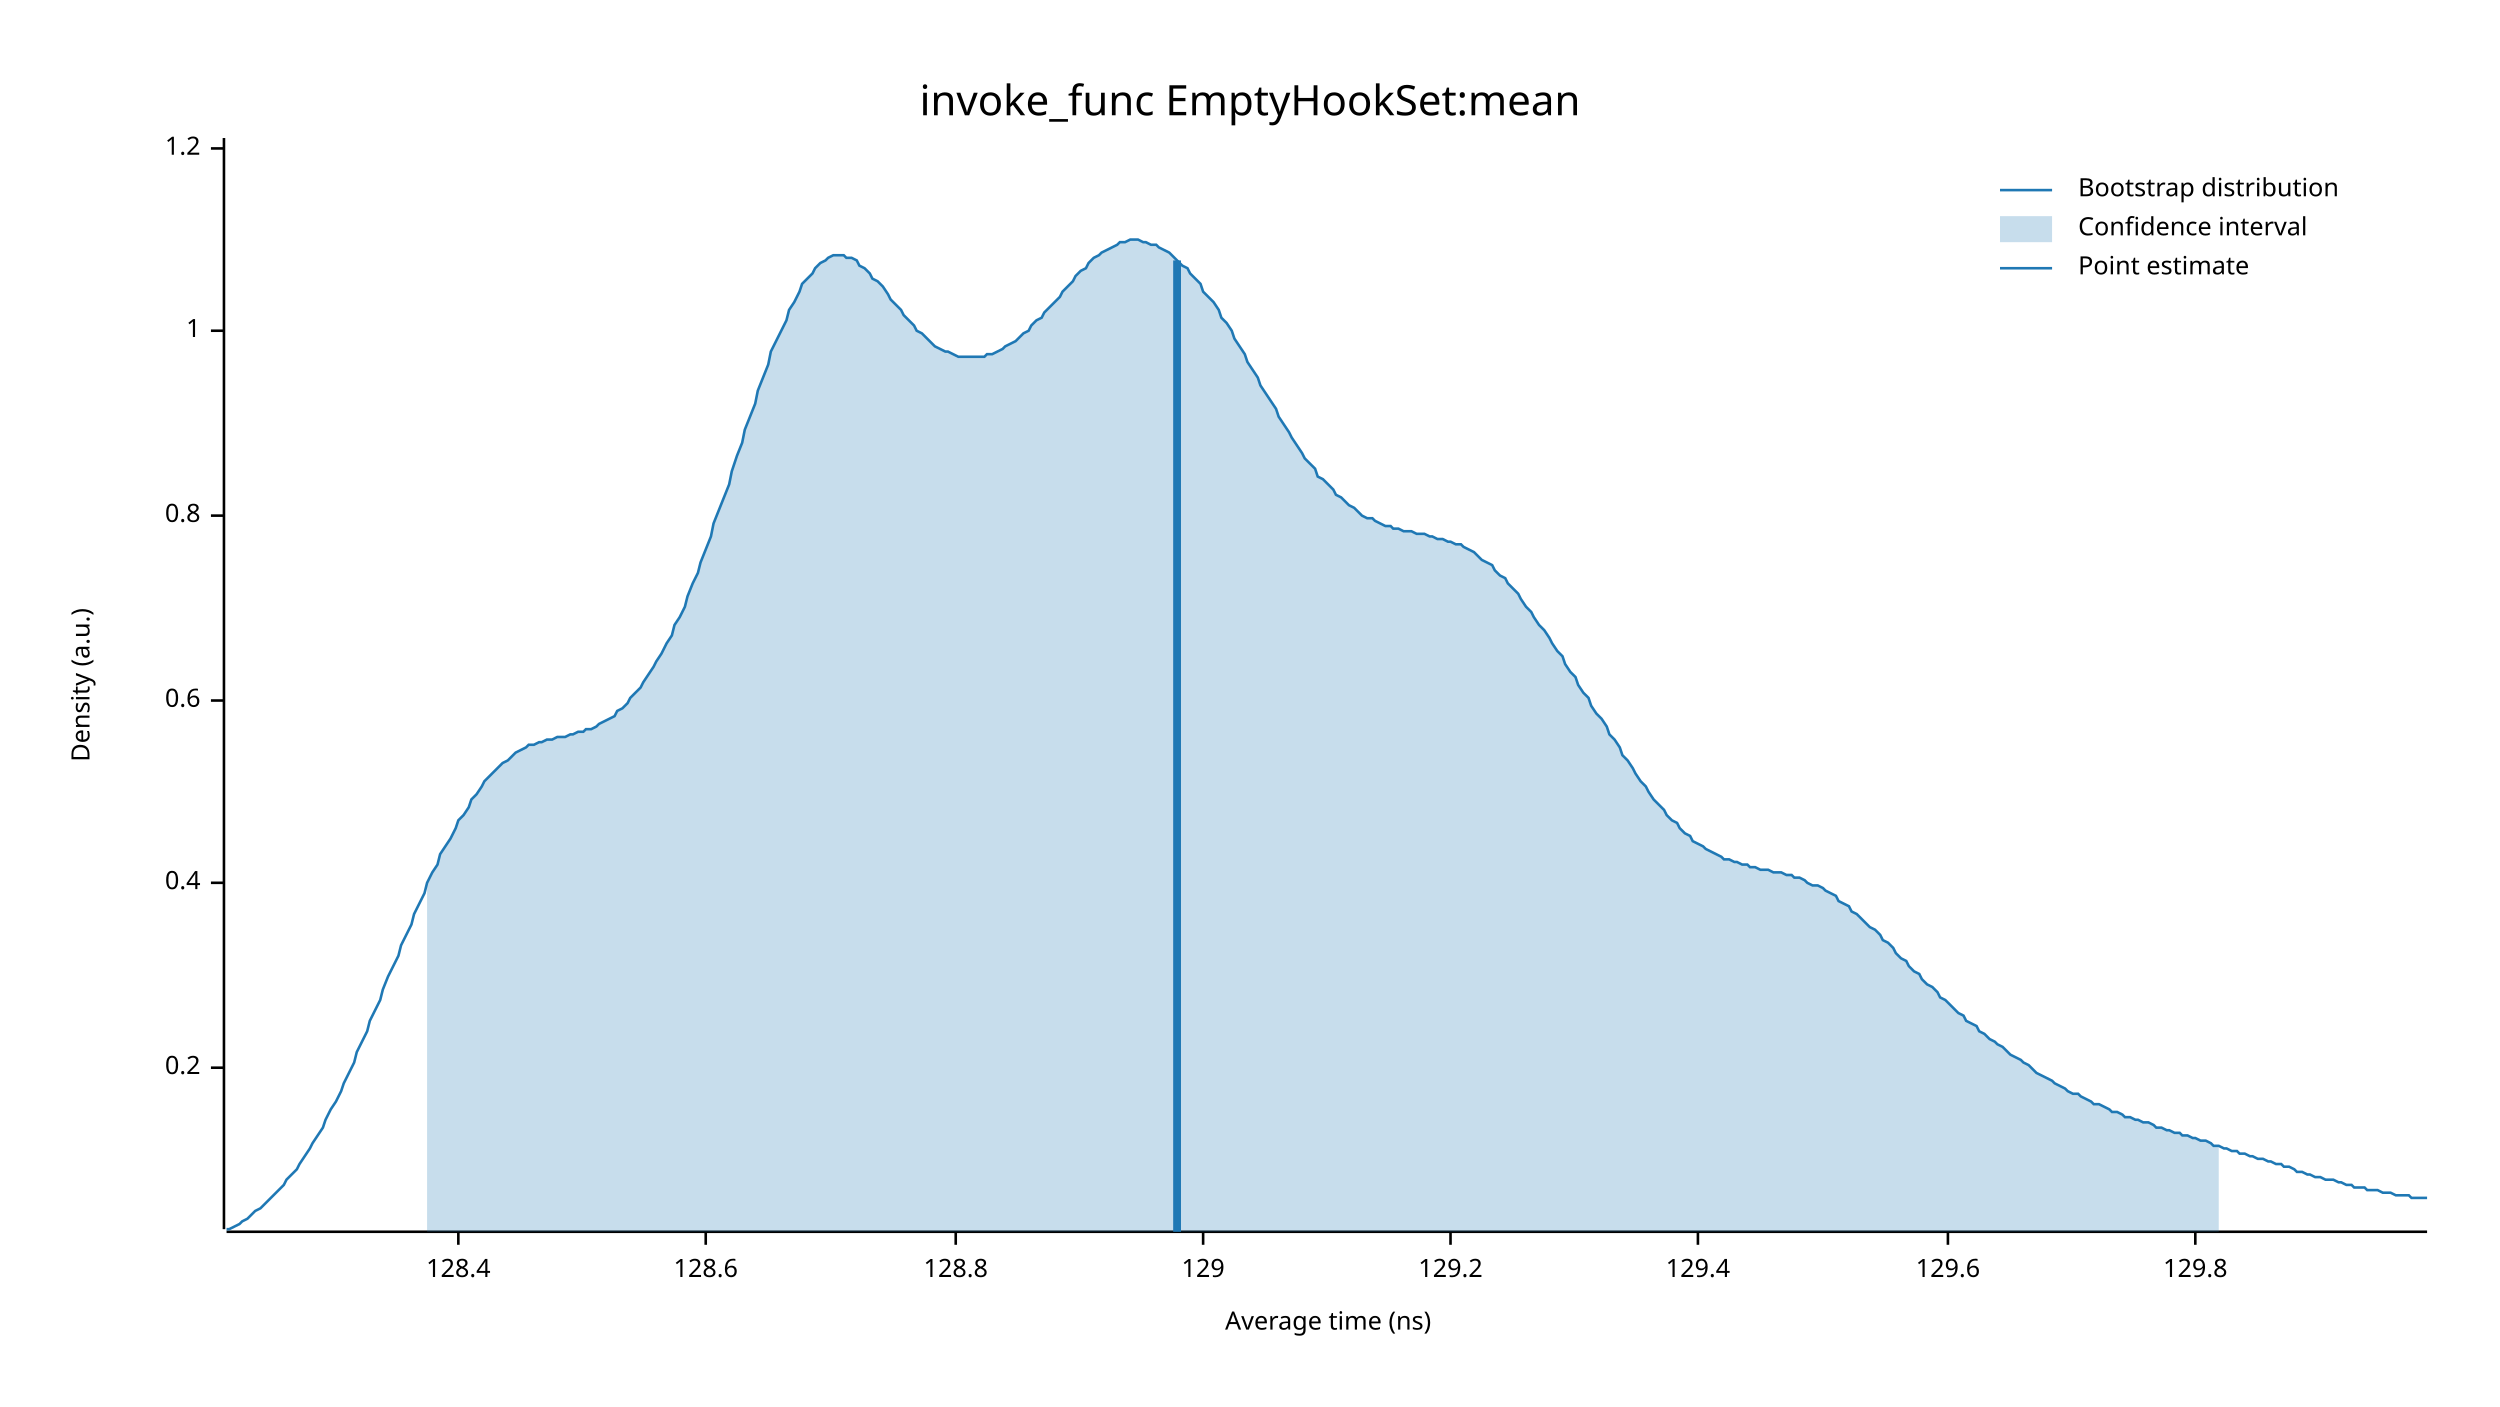
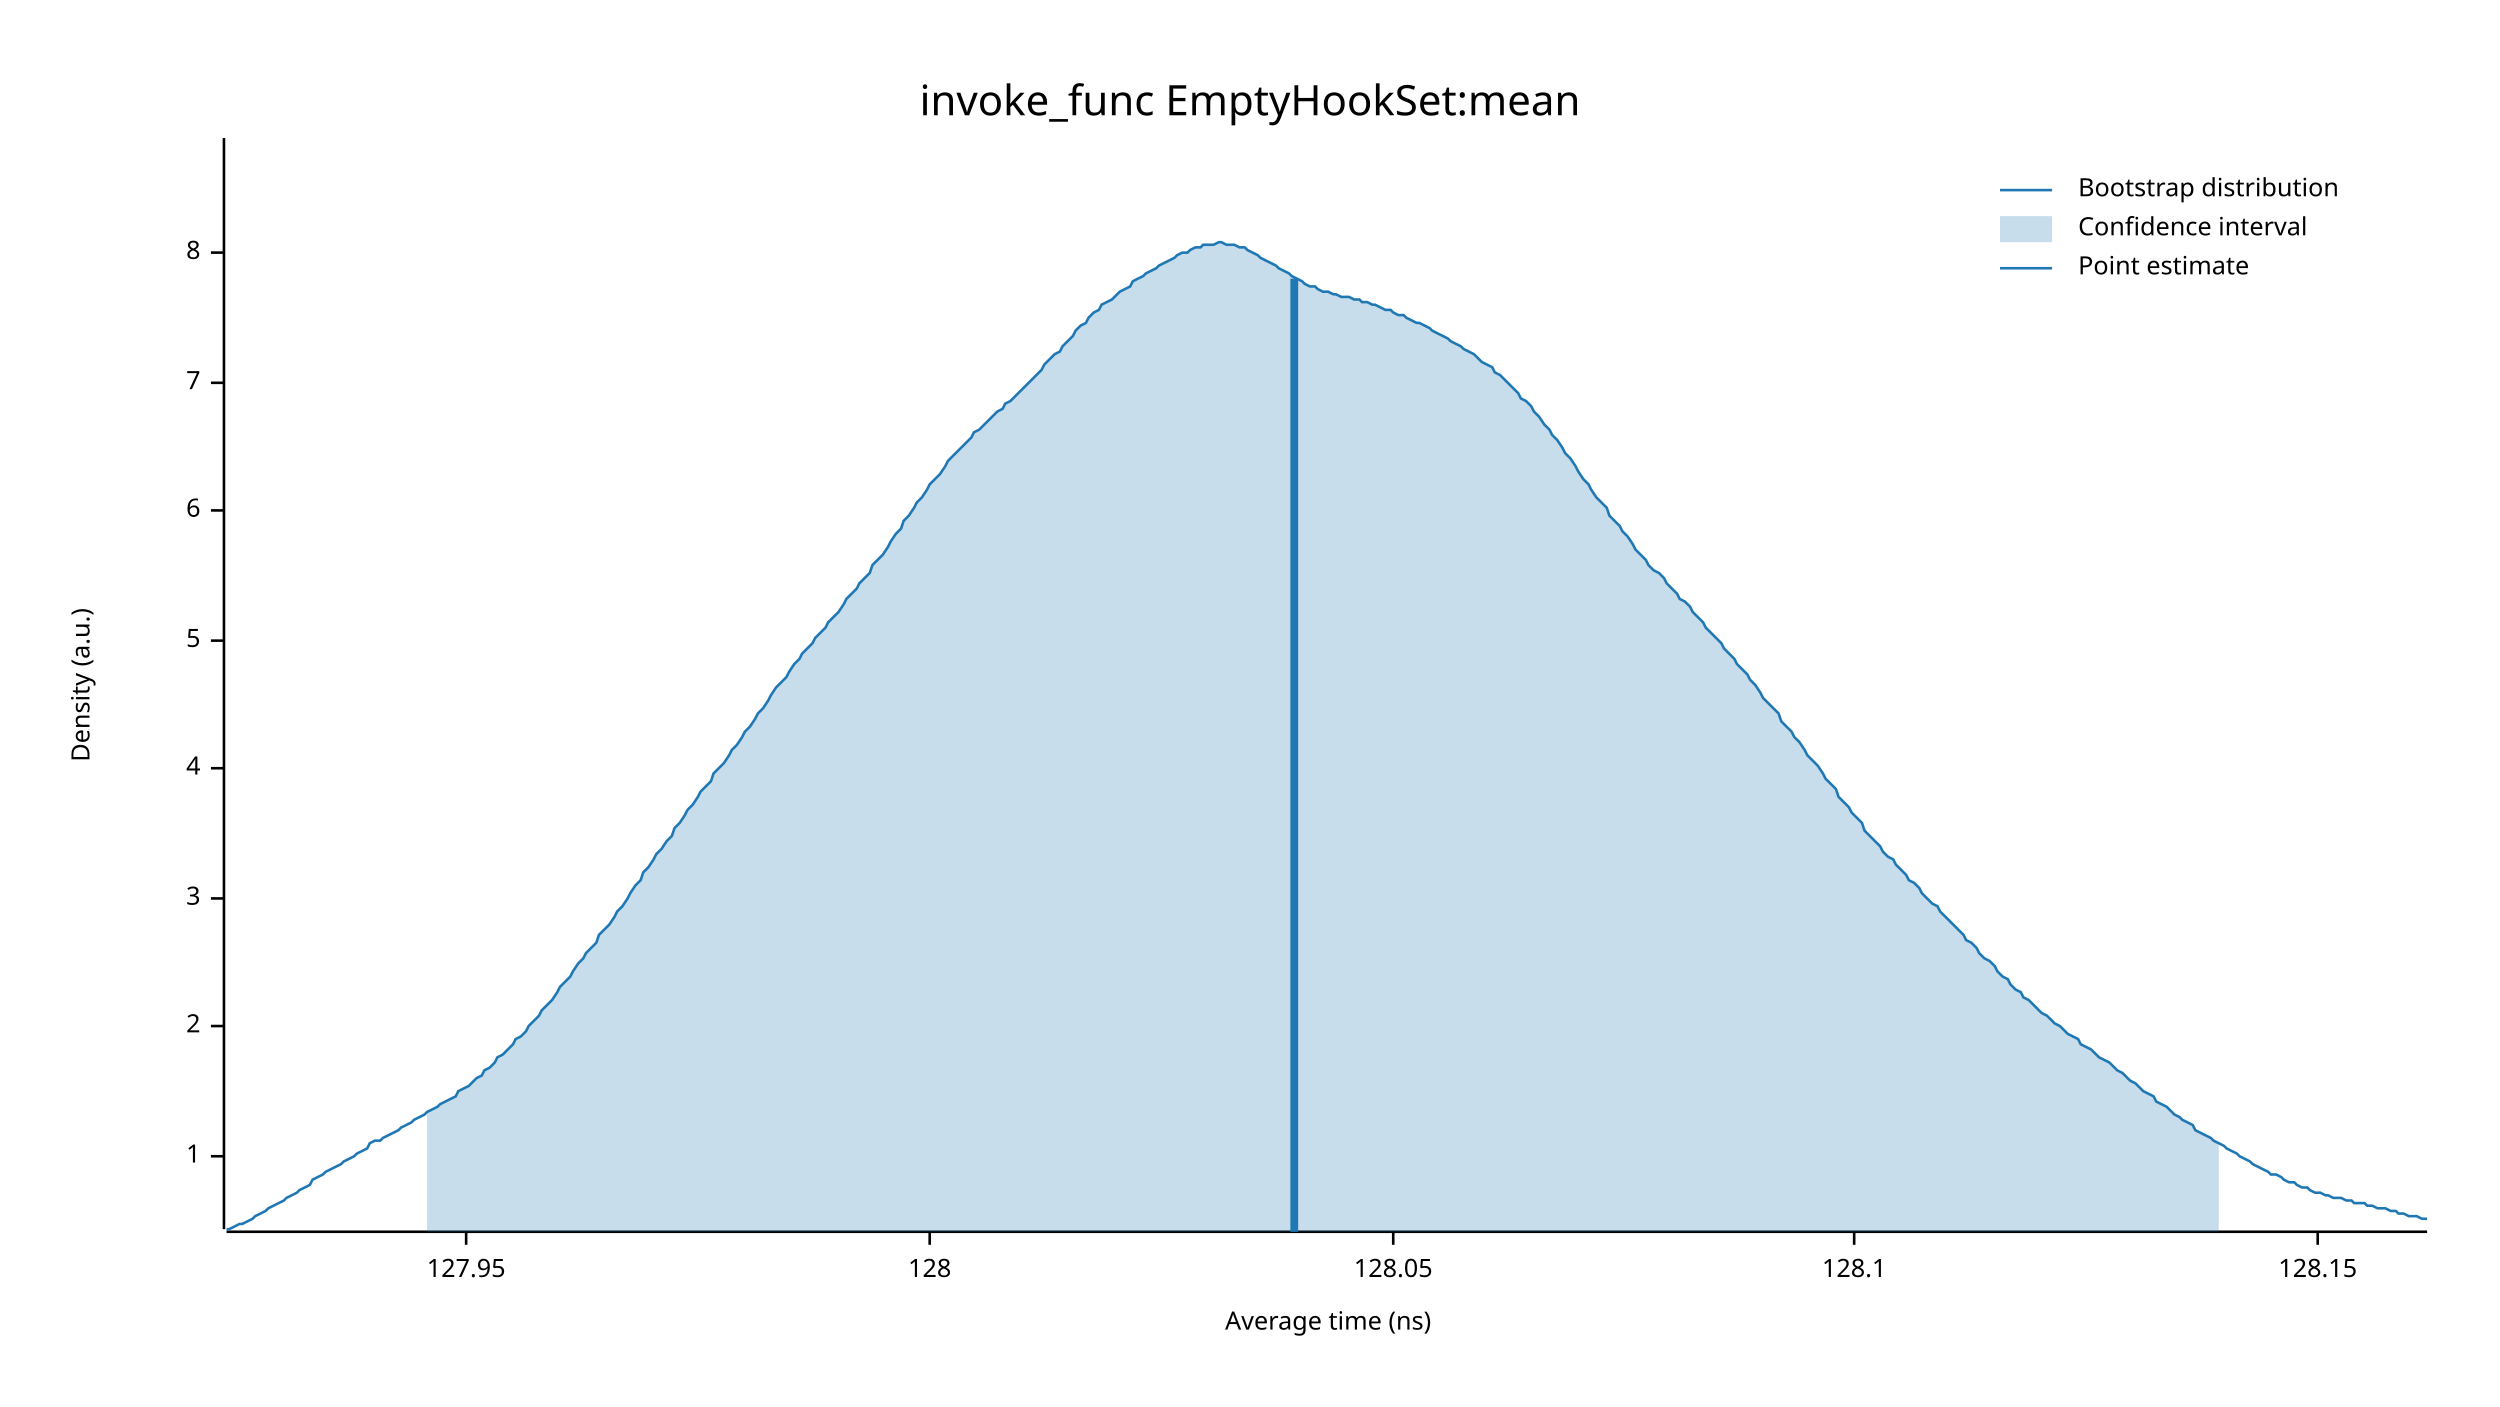
<svg xmlns="http://www.w3.org/2000/svg" width="960" height="540" viewBox="0 0 960 540">
  <text x="480" y="32" dy="0.76em" text-anchor="middle" font-family="sans-serif" font-size="16.129" opacity="1" fill="#000000">
invoke_func EmptyHookSet:mean
</text>
  <text x="27" y="263" dy="0.76em" text-anchor="middle" font-family="sans-serif" font-size="9.677" opacity="1" fill="#000000" transform="rotate(270, 27, 263)">
Density (a.u.)
</text>
  <text x="510" y="513" dy="-0.5ex" text-anchor="middle" font-family="sans-serif" font-size="9.677" opacity="1" fill="#000000">
Average time (ns)
</text>
  <polyline fill="none" opacity="1" stroke="#000000" stroke-width="1" points="86,53 86,472 " />
-   <text x="77" y="410" dy="0.5ex" text-anchor="end" font-family="sans-serif" font-size="9.677" opacity="1" fill="#000000">
- 0.2
- </text>
-   <polyline fill="none" opacity="1" stroke="#000000" stroke-width="1" points="81,410 86,410 " />
-   <text x="77" y="339" dy="0.5ex" text-anchor="end" font-family="sans-serif" font-size="9.677" opacity="1" fill="#000000">
- 0.4
- </text>
-   <polyline fill="none" opacity="1" stroke="#000000" stroke-width="1" points="81,339 86,339 " />
-   <text x="77" y="269" dy="0.5ex" text-anchor="end" font-family="sans-serif" font-size="9.677" opacity="1" fill="#000000">
- 0.6
- </text>
-   <polyline fill="none" opacity="1" stroke="#000000" stroke-width="1" points="81,269 86,269 " />
-   <text x="77" y="198" dy="0.5ex" text-anchor="end" font-family="sans-serif" font-size="9.677" opacity="1" fill="#000000">
- 0.8
- </text>
-   <polyline fill="none" opacity="1" stroke="#000000" stroke-width="1" points="81,198 86,198 " />
-   <text x="77" y="127" dy="0.5ex" text-anchor="end" font-family="sans-serif" font-size="9.677" opacity="1" fill="#000000">
+   <text x="77" y="444" dy="0.5ex" text-anchor="end" font-family="sans-serif" font-size="9.677" opacity="1" fill="#000000">
1
</text>
-   <polyline fill="none" opacity="1" stroke="#000000" stroke-width="1" points="81,127 86,127 " />
-   <text x="77" y="57" dy="0.5ex" text-anchor="end" font-family="sans-serif" font-size="9.677" opacity="1" fill="#000000">
- 1.2
+   <polyline fill="none" opacity="1" stroke="#000000" stroke-width="1" points="81,444 86,444 " />
+   <text x="77" y="394" dy="0.5ex" text-anchor="end" font-family="sans-serif" font-size="9.677" opacity="1" fill="#000000">
+ 2
</text>
-   <polyline fill="none" opacity="1" stroke="#000000" stroke-width="1" points="81,57 86,57 " />
+   <polyline fill="none" opacity="1" stroke="#000000" stroke-width="1" points="81,394 86,394 " />
+   <text x="77" y="345" dy="0.5ex" text-anchor="end" font-family="sans-serif" font-size="9.677" opacity="1" fill="#000000">
+ 3
+ </text>
+   <polyline fill="none" opacity="1" stroke="#000000" stroke-width="1" points="81,345 86,345 " />
+   <text x="77" y="295" dy="0.5ex" text-anchor="end" font-family="sans-serif" font-size="9.677" opacity="1" fill="#000000">
+ 4
+ </text>
+   <polyline fill="none" opacity="1" stroke="#000000" stroke-width="1" points="81,295 86,295 " />
+   <text x="77" y="246" dy="0.5ex" text-anchor="end" font-family="sans-serif" font-size="9.677" opacity="1" fill="#000000">
+ 5
+ </text>
+   <polyline fill="none" opacity="1" stroke="#000000" stroke-width="1" points="81,246 86,246 " />
+   <text x="77" y="196" dy="0.5ex" text-anchor="end" font-family="sans-serif" font-size="9.677" opacity="1" fill="#000000">
+ 6
+ </text>
+   <polyline fill="none" opacity="1" stroke="#000000" stroke-width="1" points="81,196 86,196 " />
+   <text x="77" y="147" dy="0.5ex" text-anchor="end" font-family="sans-serif" font-size="9.677" opacity="1" fill="#000000">
+ 7
+ </text>
+   <polyline fill="none" opacity="1" stroke="#000000" stroke-width="1" points="81,147 86,147 " />
+   <text x="77" y="97" dy="0.5ex" text-anchor="end" font-family="sans-serif" font-size="9.677" opacity="1" fill="#000000">
+ 8
+ </text>
+   <polyline fill="none" opacity="1" stroke="#000000" stroke-width="1" points="81,97 86,97 " />
  <polyline fill="none" opacity="1" stroke="#000000" stroke-width="1" points="87,473 932,473 " />
-   <text x="176" y="483" dy="0.76em" text-anchor="middle" font-family="sans-serif" font-size="9.677" opacity="1" fill="#000000">
- 128.4
+   <text x="179" y="483" dy="0.76em" text-anchor="middle" font-family="sans-serif" font-size="9.677" opacity="1" fill="#000000">
+ 127.95
</text>
-   <polyline fill="none" opacity="1" stroke="#000000" stroke-width="1" points="176,473 176,478 " />
-   <text x="271" y="483" dy="0.76em" text-anchor="middle" font-family="sans-serif" font-size="9.677" opacity="1" fill="#000000">
- 128.6
+   <polyline fill="none" opacity="1" stroke="#000000" stroke-width="1" points="179,473 179,478 " />
+   <text x="357" y="483" dy="0.76em" text-anchor="middle" font-family="sans-serif" font-size="9.677" opacity="1" fill="#000000">
+ 128
</text>
-   <polyline fill="none" opacity="1" stroke="#000000" stroke-width="1" points="271,473 271,478 " />
-   <text x="367" y="483" dy="0.76em" text-anchor="middle" font-family="sans-serif" font-size="9.677" opacity="1" fill="#000000">
- 128.8
+   <polyline fill="none" opacity="1" stroke="#000000" stroke-width="1" points="357,473 357,478 " />
+   <text x="535" y="483" dy="0.76em" text-anchor="middle" font-family="sans-serif" font-size="9.677" opacity="1" fill="#000000">
+ 128.05
</text>
-   <polyline fill="none" opacity="1" stroke="#000000" stroke-width="1" points="367,473 367,478 " />
-   <text x="462" y="483" dy="0.76em" text-anchor="middle" font-family="sans-serif" font-size="9.677" opacity="1" fill="#000000">
- 129
+   <polyline fill="none" opacity="1" stroke="#000000" stroke-width="1" points="535,473 535,478 " />
+   <text x="712" y="483" dy="0.76em" text-anchor="middle" font-family="sans-serif" font-size="9.677" opacity="1" fill="#000000">
+ 128.1
</text>
-   <polyline fill="none" opacity="1" stroke="#000000" stroke-width="1" points="462,473 462,478 " />
-   <text x="557" y="483" dy="0.76em" text-anchor="middle" font-family="sans-serif" font-size="9.677" opacity="1" fill="#000000">
- 129.2
+   <polyline fill="none" opacity="1" stroke="#000000" stroke-width="1" points="712,473 712,478 " />
+   <text x="890" y="483" dy="0.76em" text-anchor="middle" font-family="sans-serif" font-size="9.677" opacity="1" fill="#000000">
+ 128.15
</text>
-   <polyline fill="none" opacity="1" stroke="#000000" stroke-width="1" points="557,473 557,478 " />
-   <text x="652" y="483" dy="0.76em" text-anchor="middle" font-family="sans-serif" font-size="9.677" opacity="1" fill="#000000">
- 129.4
- </text>
-   <polyline fill="none" opacity="1" stroke="#000000" stroke-width="1" points="652,473 652,478 " />
-   <text x="748" y="483" dy="0.76em" text-anchor="middle" font-family="sans-serif" font-size="9.677" opacity="1" fill="#000000">
- 129.6
- </text>
-   <polyline fill="none" opacity="1" stroke="#000000" stroke-width="1" points="748,473 748,478 " />
-   <text x="843" y="483" dy="0.76em" text-anchor="middle" font-family="sans-serif" font-size="9.677" opacity="1" fill="#000000">
- 129.8
- </text>
-   <polyline fill="none" opacity="1" stroke="#000000" stroke-width="1" points="843,473 843,478 " />
-   <polyline fill="none" opacity="1" stroke="#1F78B4" stroke-width="1" points="87,472 88,472 90,471 92,470 93,469 95,468 97,466 98,465 100,464 102,462 103,461 105,459 107,457 109,455 110,453 112,451 114,449 115,447 117,444 119,441 120,439 122,436 124,433 125,430 127,426 129,423 131,419 132,416 134,412 136,408 137,404 139,400 141,396 142,392 144,388 146,384 147,380 149,375 151,371 153,367 154,363 156,359 158,355 159,351 161,347 163,343 164,339 166,335 168,332 169,328 171,325 173,322 175,318 176,315 178,313 180,310 181,307 183,305 185,302 186,300 188,298 190,296 191,295 193,293 195,292 197,290 198,289 200,288 202,287 203,286 205,286 207,285 208,285 210,284 212,284 214,283 215,283 217,283 219,282 220,282 222,281 224,281 225,280 227,280 229,279 230,278 232,277 234,276 236,275 237,273 239,272 241,270 242,268 244,266 246,264 247,262 249,259 251,256 252,254 254,251 256,247 258,244 259,240 261,237 263,233 264,229 266,224 268,220 269,216 271,211 273,206 274,201 276,196 278,191 280,186 281,181 283,175 285,170 286,165 288,160 290,155 291,150 293,145 295,140 296,135 298,131 300,127 302,123 303,119 305,116 307,112 308,109 310,107 312,105 313,103 315,101 317,100 318,99 320,98 322,98 324,98 325,99 327,99 329,100 330,102 332,103 334,105 335,107 337,108 339,110 341,113 342,115 344,117 346,119 347,121 349,123 351,125 352,127 354,128 356,130 357,131 359,133 361,134 363,135 364,135 366,136 368,137 369,137 371,137 373,137 374,137 376,137 378,137 379,136 381,136 383,135 385,134 386,133 388,132 390,131 391,130 393,128 395,127 396,125 398,123 400,122 401,120 403,118 405,116 407,114 408,112 410,110 412,108 413,106 415,104 417,103 418,101 420,99 422,98 423,97 425,96 427,95 429,94 430,93 432,93 434,92 435,92 437,92 439,93 440,93 442,94 444,94 445,95 447,96 449,97 451,99 452,100 454,102 456,103 457,105 459,107 461,109 462,112 464,114 466,116 468,119 469,122 471,124 473,127 474,130 476,133 478,136 479,139 481,142 483,145 484,148 486,151 488,154 490,157 491,160 493,163 495,166 496,168 498,171 500,174 501,176 503,178 505,180 506,183 508,184 510,186 512,188 513,190 515,191 517,193 518,194 520,195 522,197 523,198 525,199 527,199 528,200 530,201 532,202 534,202 535,203 537,203 539,204 540,204 542,204 544,205 545,205 547,205 549,206 550,206 552,207 554,207 556,208 557,208 559,209 561,209 562,210 564,211 566,212 567,213 569,215 571,216 573,217 574,219 576,221 578,222 579,224 581,226 583,228 584,230 586,233 588,235 589,237 591,240 593,242 595,245 596,247 598,250 600,252 601,255 603,258 605,260 606,263 608,266 610,268 611,271 613,274 615,276 617,279 618,282 620,284 622,287 623,290 625,292 627,295 628,297 630,300 632,302 633,304 635,307 637,309 639,311 640,313 642,315 644,316 645,318 647,320 649,321 650,323 652,324 654,325 655,326 657,327 659,328 661,329 662,330 664,330 666,331 667,331 669,332 671,332 672,333 674,333 676,334 677,334 679,334 681,335 683,335 684,335 686,336 688,336 689,337 691,337 693,338 694,339 696,340 698,340 700,341 701,342 703,343 705,344 706,346 708,347 710,348 711,350 713,351 715,353 716,354 718,356 720,357 722,359 723,361 725,362 727,364 728,366 730,368 732,369 733,371 735,373 737,374 738,376 740,378 742,379 744,381 745,383 747,384 749,386 750,387 752,389 754,390 755,392 757,393 759,394 760,396 762,397 764,399 766,400 767,401 769,402 771,404 772,405 774,406 776,407 777,408 779,409 781,411 782,412 784,413 786,414 788,415 789,416 791,417 793,418 794,419 796,420 798,420 799,421 801,422 803,423 804,424 806,424 808,425 810,426 811,427 813,427 815,428 816,429 818,429 820,430 821,430 823,431 825,431 827,432 828,433 830,433 832,434 833,434 835,435 837,435 838,436 840,436 842,437 843,437 845,438 847,438 849,439 850,440 852,440 854,441 855,441 857,442 859,442 860,443 862,443 864,444 865,444 867,445 869,445 871,446 872,446 874,447 876,447 877,448 879,448 881,449 882,450 884,450 886,451 887,451 889,452 891,452 893,453 894,453 896,453 898,454 899,454 901,455 903,455 904,456 906,456 908,456 909,457 911,457 913,457 915,458 916,458 918,458 920,459 921,459 923,459 925,459 926,460 928,460 930,460 932,460 " />
-   <polygon opacity="0.25" fill="#1F78B4" points="164,339 166,335 168,332 169,328 171,325 173,322 175,318 176,315 178,313 180,310 181,307 183,305 185,302 186,300 188,298 190,296 191,295 193,293 195,292 197,290 198,289 200,288 202,287 203,286 205,286 207,285 208,285 210,284 212,284 214,283 215,283 217,283 219,282 220,282 222,281 224,281 225,280 227,280 229,279 230,278 232,277 234,276 236,275 237,273 239,272 241,270 242,268 244,266 246,264 247,262 249,259 251,256 252,254 254,251 256,247 258,244 259,240 261,237 263,233 264,229 266,224 268,220 269,216 271,211 273,206 274,201 276,196 278,191 280,186 281,181 283,175 285,170 286,165 288,160 290,155 291,150 293,145 295,140 296,135 298,131 300,127 302,123 303,119 305,116 307,112 308,109 310,107 312,105 313,103 315,101 317,100 318,99 320,98 322,98 324,98 325,99 327,99 329,100 330,102 332,103 334,105 335,107 337,108 339,110 341,113 342,115 344,117 346,119 347,121 349,123 351,125 352,127 354,128 356,130 357,131 359,133 361,134 363,135 364,135 366,136 368,137 369,137 371,137 373,137 374,137 376,137 378,137 379,136 381,136 383,135 385,134 386,133 388,132 390,131 391,130 393,128 395,127 396,125 398,123 400,122 401,120 403,118 405,116 407,114 408,112 410,110 412,108 413,106 415,104 417,103 418,101 420,99 422,98 423,97 425,96 427,95 429,94 430,93 432,93 434,92 435,92 437,92 439,93 440,93 442,94 444,94 445,95 447,96 449,97 451,99 452,100 454,102 456,103 457,105 459,107 461,109 462,112 464,114 466,116 468,119 469,122 471,124 473,127 474,130 476,133 478,136 479,139 481,142 483,145 484,148 486,151 488,154 490,157 491,160 493,163 495,166 496,168 498,171 500,174 501,176 503,178 505,180 506,183 508,184 510,186 512,188 513,190 515,191 517,193 518,194 520,195 522,197 523,198 525,199 527,199 528,200 530,201 532,202 534,202 535,203 537,203 539,204 540,204 542,204 544,205 545,205 547,205 549,206 550,206 552,207 554,207 556,208 557,208 559,209 561,209 562,210 564,211 566,212 567,213 569,215 571,216 573,217 574,219 576,221 578,222 579,224 581,226 583,228 584,230 586,233 588,235 589,237 591,240 593,242 595,245 596,247 598,250 600,252 601,255 603,258 605,260 606,263 608,266 610,268 611,271 613,274 615,276 617,279 618,282 620,284 622,287 623,290 625,292 627,295 628,297 630,300 632,302 633,304 635,307 637,309 639,311 640,313 642,315 644,316 645,318 647,320 649,321 650,323 652,324 654,325 655,326 657,327 659,328 661,329 662,330 664,330 666,331 667,331 669,332 671,332 672,333 674,333 676,334 677,334 679,334 681,335 683,335 684,335 686,336 688,336 689,337 691,337 693,338 694,339 696,340 698,340 700,341 701,342 703,343 705,344 706,346 708,347 710,348 711,350 713,351 715,353 716,354 718,356 720,357 722,359 723,361 725,362 727,364 728,366 730,368 732,369 733,371 735,373 737,374 738,376 740,378 742,379 744,381 745,383 747,384 749,386 750,387 752,389 754,390 755,392 757,393 759,394 760,396 762,397 764,399 766,400 767,401 769,402 771,404 772,405 774,406 776,407 777,408 779,409 781,411 782,412 784,413 786,414 788,415 789,416 791,417 793,418 794,419 796,420 798,420 799,421 801,422 803,423 804,424 806,424 808,425 810,426 811,427 813,427 815,428 816,429 818,429 820,430 821,430 823,431 825,431 827,432 828,433 830,433 832,434 833,434 835,435 837,435 838,436 840,436 842,437 843,437 845,438 847,438 849,439 850,440 852,440 852,473 164,473 " />
-   <polyline fill="none" opacity="1" stroke="#1F78B4" stroke-width="3" points="452,473 452,100 " />
+   <polyline fill="none" opacity="1" stroke="#000000" stroke-width="1" points="890,473 890,478 " />
+   <polyline fill="none" opacity="1" stroke="#1F78B4" stroke-width="1" points="87,472 88,472 90,471 92,470 93,470 95,469 97,468 98,467 100,466 102,465 103,464 105,463 107,462 109,461 110,460 112,459 114,458 115,457 117,456 119,455 120,453 122,452 124,451 125,450 127,449 129,448 131,447 132,446 134,445 136,444 137,443 139,442 141,441 142,439 144,438 146,438 147,437 149,436 151,435 153,434 154,433 156,432 158,431 159,430 161,429 163,428 164,427 166,426 168,425 169,424 171,423 173,422 175,421 176,419 178,418 180,417 181,416 183,414 185,413 186,411 188,410 190,408 191,406 193,405 195,403 197,401 198,399 200,398 202,396 203,394 205,392 207,390 208,388 210,386 212,384 214,381 215,379 217,377 219,375 220,373 222,370 224,368 225,366 227,364 229,362 230,359 232,357 234,355 236,352 237,350 239,348 241,345 242,343 244,340 246,338 247,335 249,333 251,330 252,328 254,326 256,323 258,321 259,318 261,316 263,313 264,311 266,309 268,306 269,304 271,302 273,300 274,297 276,295 278,293 280,290 281,288 283,286 285,283 286,281 288,279 290,276 291,274 293,272 295,269 296,267 298,264 300,262 302,260 303,258 305,255 307,253 308,251 310,249 312,247 313,245 315,243 317,241 318,239 320,237 322,235 324,232 325,230 327,228 329,226 330,224 332,222 334,220 335,217 337,215 339,213 341,210 342,208 344,205 346,203 347,200 349,198 351,195 352,193 354,191 356,188 357,186 359,184 361,182 363,179 364,177 366,175 368,173 369,172 371,170 373,168 374,166 376,165 378,163 379,162 381,160 383,158 385,157 386,155 388,154 390,152 391,151 393,149 395,147 396,146 398,144 400,142 401,140 403,138 405,136 407,135 408,133 410,131 412,129 413,127 415,125 417,124 418,122 420,120 422,119 423,117 425,116 427,115 429,113 430,112 432,111 434,110 435,108 437,107 439,106 440,105 442,104 444,103 445,102 447,101 449,100 451,99 452,98 454,97 456,97 457,96 459,95 461,95 462,94 464,94 466,94 468,93 469,93 471,94 473,94 474,94 476,95 478,95 479,96 481,97 483,98 484,99 486,100 488,101 490,102 491,103 493,104 495,105 496,106 498,107 500,108 501,109 503,110 505,110 506,111 508,112 510,112 512,113 513,113 515,114 517,114 518,114 520,115 522,115 523,116 525,116 527,117 528,117 530,118 532,119 534,119 535,120 537,121 539,121 540,122 542,123 544,124 545,124 547,125 549,126 550,127 552,128 554,129 556,130 557,131 559,132 561,133 562,134 564,135 566,136 567,137 569,139 571,140 573,141 574,143 576,144 578,146 579,147 581,149 583,151 584,153 586,154 588,156 589,158 591,160 593,163 595,165 596,167 598,169 600,172 601,174 603,176 605,179 606,181 608,184 610,186 611,188 613,191 615,193 617,195 618,198 620,200 622,202 623,204 625,206 627,209 628,211 630,213 632,215 633,217 635,219 637,220 639,222 640,224 642,226 644,228 645,230 647,231 649,233 650,235 652,237 654,239 655,241 657,243 659,245 661,247 662,249 664,251 666,253 667,255 669,257 671,259 672,261 674,263 676,266 677,268 679,270 681,272 683,274 684,277 686,279 688,281 689,283 691,285 693,288 694,290 696,292 698,294 700,297 701,299 703,301 705,303 706,306 708,308 710,310 711,312 713,314 715,316 716,319 718,321 720,323 722,325 723,327 725,329 727,330 728,332 730,334 732,336 733,338 735,339 737,341 738,343 740,345 742,347 744,348 745,350 747,352 749,354 750,355 752,357 754,359 755,361 757,362 759,364 760,366 762,368 764,369 766,371 767,373 769,375 771,376 772,378 774,380 776,381 777,383 779,384 781,386 782,387 784,389 786,390 788,392 789,393 791,394 793,396 794,397 796,398 798,399 799,401 801,402 803,403 804,404 806,406 808,407 810,408 811,409 813,411 815,412 816,413 818,415 820,416 821,417 823,419 825,420 827,421 828,423 830,424 832,425 833,426 835,428 837,429 838,430 840,431 842,432 843,434 845,435 847,436 849,437 850,438 852,439 854,440 855,441 857,442 859,443 860,444 862,445 864,446 865,447 867,448 869,449 871,450 872,451 874,451 876,452 877,453 879,454 881,454 882,455 884,456 886,456 887,457 889,458 891,458 893,459 894,459 896,460 898,460 899,460 901,461 903,461 904,462 906,462 908,462 909,463 911,463 913,464 915,464 916,464 918,465 920,465 921,466 923,466 925,467 926,467 928,467 930,468 932,468 " />
+   <polygon opacity="0.25" fill="#1F78B4" points="164,427 166,426 168,425 169,424 171,423 173,422 175,421 176,419 178,418 180,417 181,416 183,414 185,413 186,411 188,410 190,408 191,406 193,405 195,403 197,401 198,399 200,398 202,396 203,394 205,392 207,390 208,388 210,386 212,384 214,381 215,379 217,377 219,375 220,373 222,370 224,368 225,366 227,364 229,362 230,359 232,357 234,355 236,352 237,350 239,348 241,345 242,343 244,340 246,338 247,335 249,333 251,330 252,328 254,326 256,323 258,321 259,318 261,316 263,313 264,311 266,309 268,306 269,304 271,302 273,300 274,297 276,295 278,293 280,290 281,288 283,286 285,283 286,281 288,279 290,276 291,274 293,272 295,269 296,267 298,264 300,262 302,260 303,258 305,255 307,253 308,251 310,249 312,247 313,245 315,243 317,241 318,239 320,237 322,235 324,232 325,230 327,228 329,226 330,224 332,222 334,220 335,217 337,215 339,213 341,210 342,208 344,205 346,203 347,200 349,198 351,195 352,193 354,191 356,188 357,186 359,184 361,182 363,179 364,177 366,175 368,173 369,172 371,170 373,168 374,166 376,165 378,163 379,162 381,160 383,158 385,157 386,155 388,154 390,152 391,151 393,149 395,147 396,146 398,144 400,142 401,140 403,138 405,136 407,135 408,133 410,131 412,129 413,127 415,125 417,124 418,122 420,120 422,119 423,117 425,116 427,115 429,113 430,112 432,111 434,110 435,108 437,107 439,106 440,105 442,104 444,103 445,102 447,101 449,100 451,99 452,98 454,97 456,97 457,96 459,95 461,95 462,94 464,94 466,94 468,93 469,93 471,94 473,94 474,94 476,95 478,95 479,96 481,97 483,98 484,99 486,100 488,101 490,102 491,103 493,104 495,105 496,106 498,107 500,108 501,109 503,110 505,110 506,111 508,112 510,112 512,113 513,113 515,114 517,114 518,114 520,115 522,115 523,116 525,116 527,117 528,117 530,118 532,119 534,119 535,120 537,121 539,121 540,122 542,123 544,124 545,124 547,125 549,126 550,127 552,128 554,129 556,130 557,131 559,132 561,133 562,134 564,135 566,136 567,137 569,139 571,140 573,141 574,143 576,144 578,146 579,147 581,149 583,151 584,153 586,154 588,156 589,158 591,160 593,163 595,165 596,167 598,169 600,172 601,174 603,176 605,179 606,181 608,184 610,186 611,188 613,191 615,193 617,195 618,198 620,200 622,202 623,204 625,206 627,209 628,211 630,213 632,215 633,217 635,219 637,220 639,222 640,224 642,226 644,228 645,230 647,231 649,233 650,235 652,237 654,239 655,241 657,243 659,245 661,247 662,249 664,251 666,253 667,255 669,257 671,259 672,261 674,263 676,266 677,268 679,270 681,272 683,274 684,277 686,279 688,281 689,283 691,285 693,288 694,290 696,292 698,294 700,297 701,299 703,301 705,303 706,306 708,308 710,310 711,312 713,314 715,316 716,319 718,321 720,323 722,325 723,327 725,329 727,330 728,332 730,334 732,336 733,338 735,339 737,341 738,343 740,345 742,347 744,348 745,350 747,352 749,354 750,355 752,357 754,359 755,361 757,362 759,364 760,366 762,368 764,369 766,371 767,373 769,375 771,376 772,378 774,380 776,381 777,383 779,384 781,386 782,387 784,389 786,390 788,392 789,393 791,394 793,396 794,397 796,398 798,399 799,401 801,402 803,403 804,404 806,406 808,407 810,408 811,409 813,411 815,412 816,413 818,415 820,416 821,417 823,419 825,420 827,421 828,423 830,424 832,425 833,426 835,428 837,429 838,430 840,431 842,432 843,434 845,435 847,436 849,437 850,438 852,439 852,473 164,473 " />
+   <polyline fill="none" opacity="1" stroke="#1F78B4" stroke-width="3" points="497,473 497,107 " />
  <text x="798" y="68" dy="0.76em" text-anchor="start" font-family="sans-serif" font-size="9.677" opacity="1" fill="#000000">
Bootstrap distribution
</text>
  <text x="798" y="83" dy="0.76em" text-anchor="start" font-family="sans-serif" font-size="9.677" opacity="1" fill="#000000">
Confidence interval
</text>
  <text x="798" y="98" dy="0.76em" text-anchor="start" font-family="sans-serif" font-size="9.677" opacity="1" fill="#000000">
Point estimate
</text>
  <polyline fill="none" opacity="1" stroke="#1F78B4" stroke-width="1" points="768,73 788,73 " />
  <rect x="768" y="83" width="20" height="10" opacity="0.25" fill="#1F78B4" stroke="none" />
  <polyline fill="none" opacity="1" stroke="#1F78B4" stroke-width="1" points="768,103 788,103 " />
</svg>
